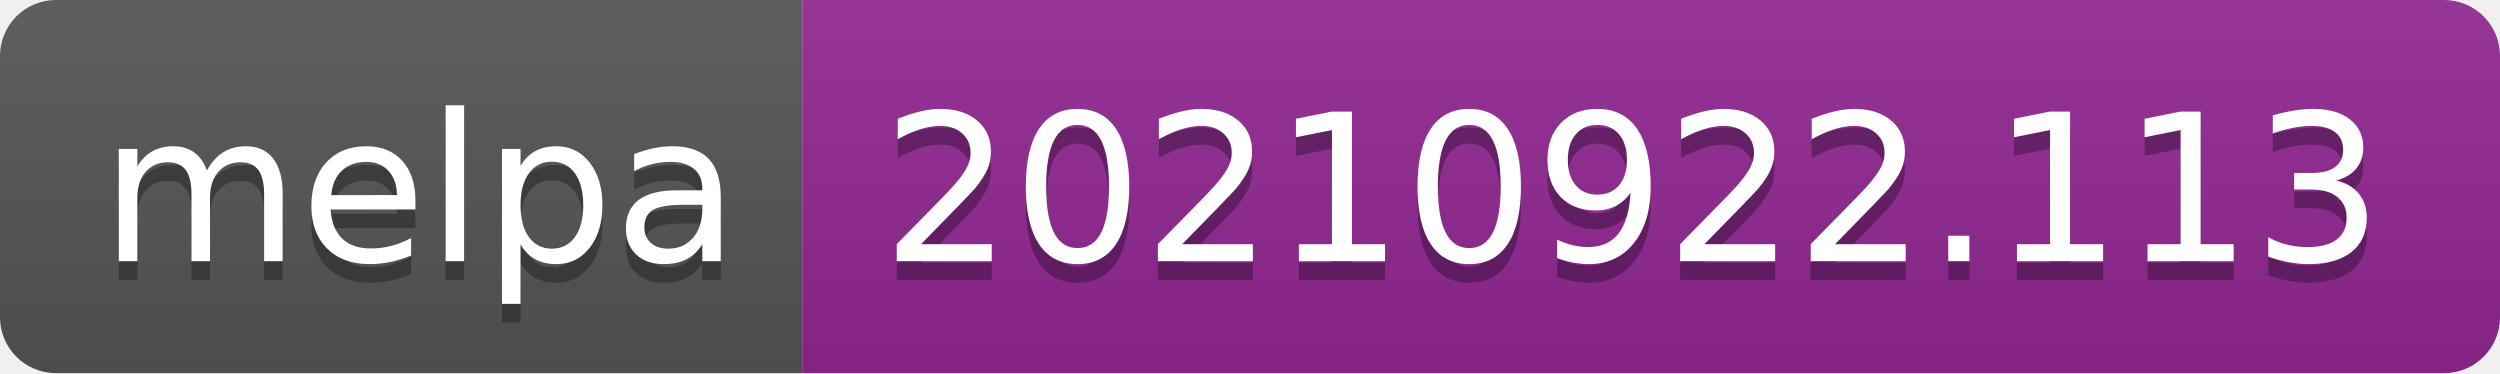
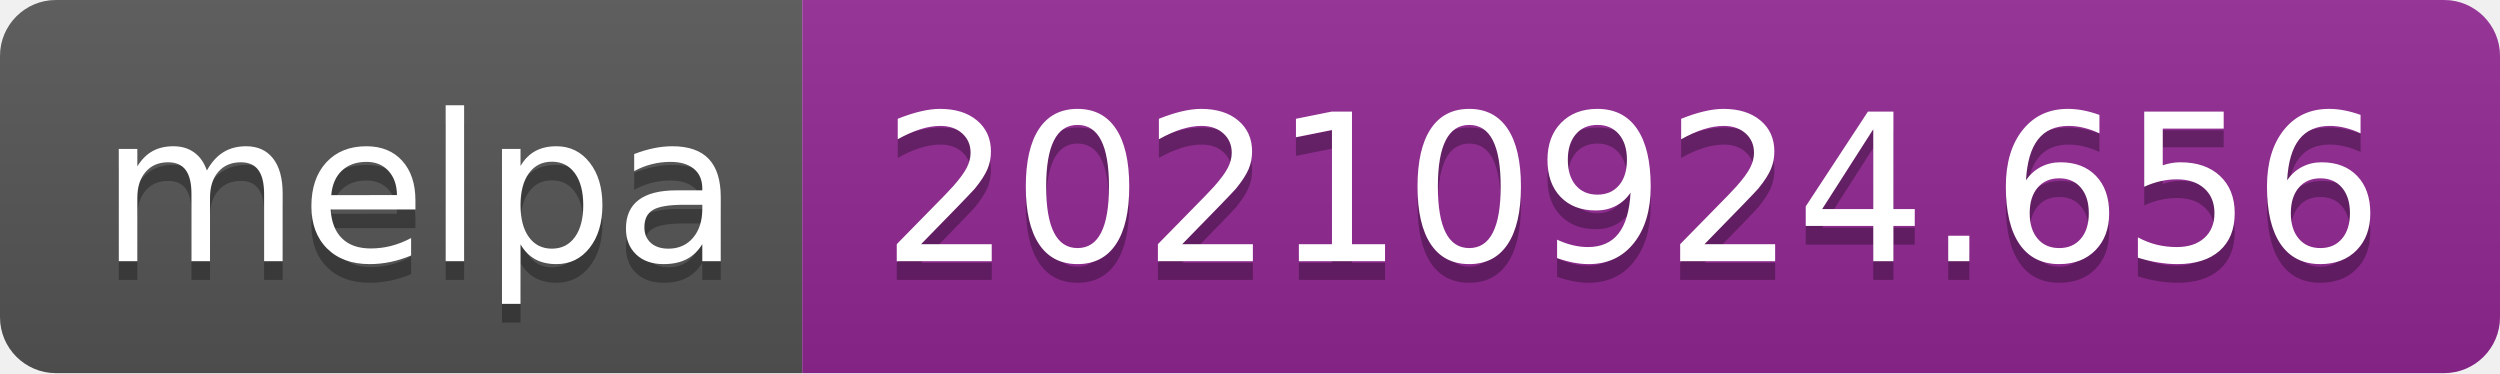
- <svg xmlns="http://www.w3.org/2000/svg" width="134" height="20" role="img" aria-label="melpa: 20210922.113">
+ <svg xmlns="http://www.w3.org/2000/svg" width="134" height="20" role="img" aria-label="melpa: 20210924.656">
  <linearGradient id="s" x2="0" y2="100%">
    <stop offset="0" stop-color="#bbb" stop-opacity=".1" />
    <stop offset="1" stop-opacity=".1" />
  </linearGradient>
  <clipPath id="r">
    <rect width="134" height="20" rx="3" fill="#fff" />
  </clipPath>
  <g clip-path="url(#r)">
    <rect width="43" height="20" fill="#555" />
    <rect x="43" width="91" height="20" fill="#922793" />
    <rect width="134" height="20" fill="url(#s)" />
  </g>
  <g fill="#fff" text-anchor="middle" font-family="Verdana,Geneva,DejaVu Sans,sans-serif" text-rendering="geometricPrecision" font-size="110">
    <text aria-hidden="true" x="225" y="150" fill="#010101" fill-opacity=".3" transform="scale(.1)" textLength="330">melpa</text>
    <text x="225" y="140" transform="scale(.1)" fill="#fff" textLength="330">melpa</text>
-     <text aria-hidden="true" x="875" y="150" fill="#010101" fill-opacity=".3" transform="scale(.1)" textLength="810">20210922.113</text>
-     <text x="875" y="140" transform="scale(.1)" fill="#fff" textLength="810">20210922.113</text>
+     <text aria-hidden="true" x="875" y="150" fill="#010101" fill-opacity=".3" transform="scale(.1)" textLength="810">20210924.656</text>
+     <text x="875" y="140" transform="scale(.1)" fill="#fff" textLength="810">20210924.656</text>
  </g>
</svg>
